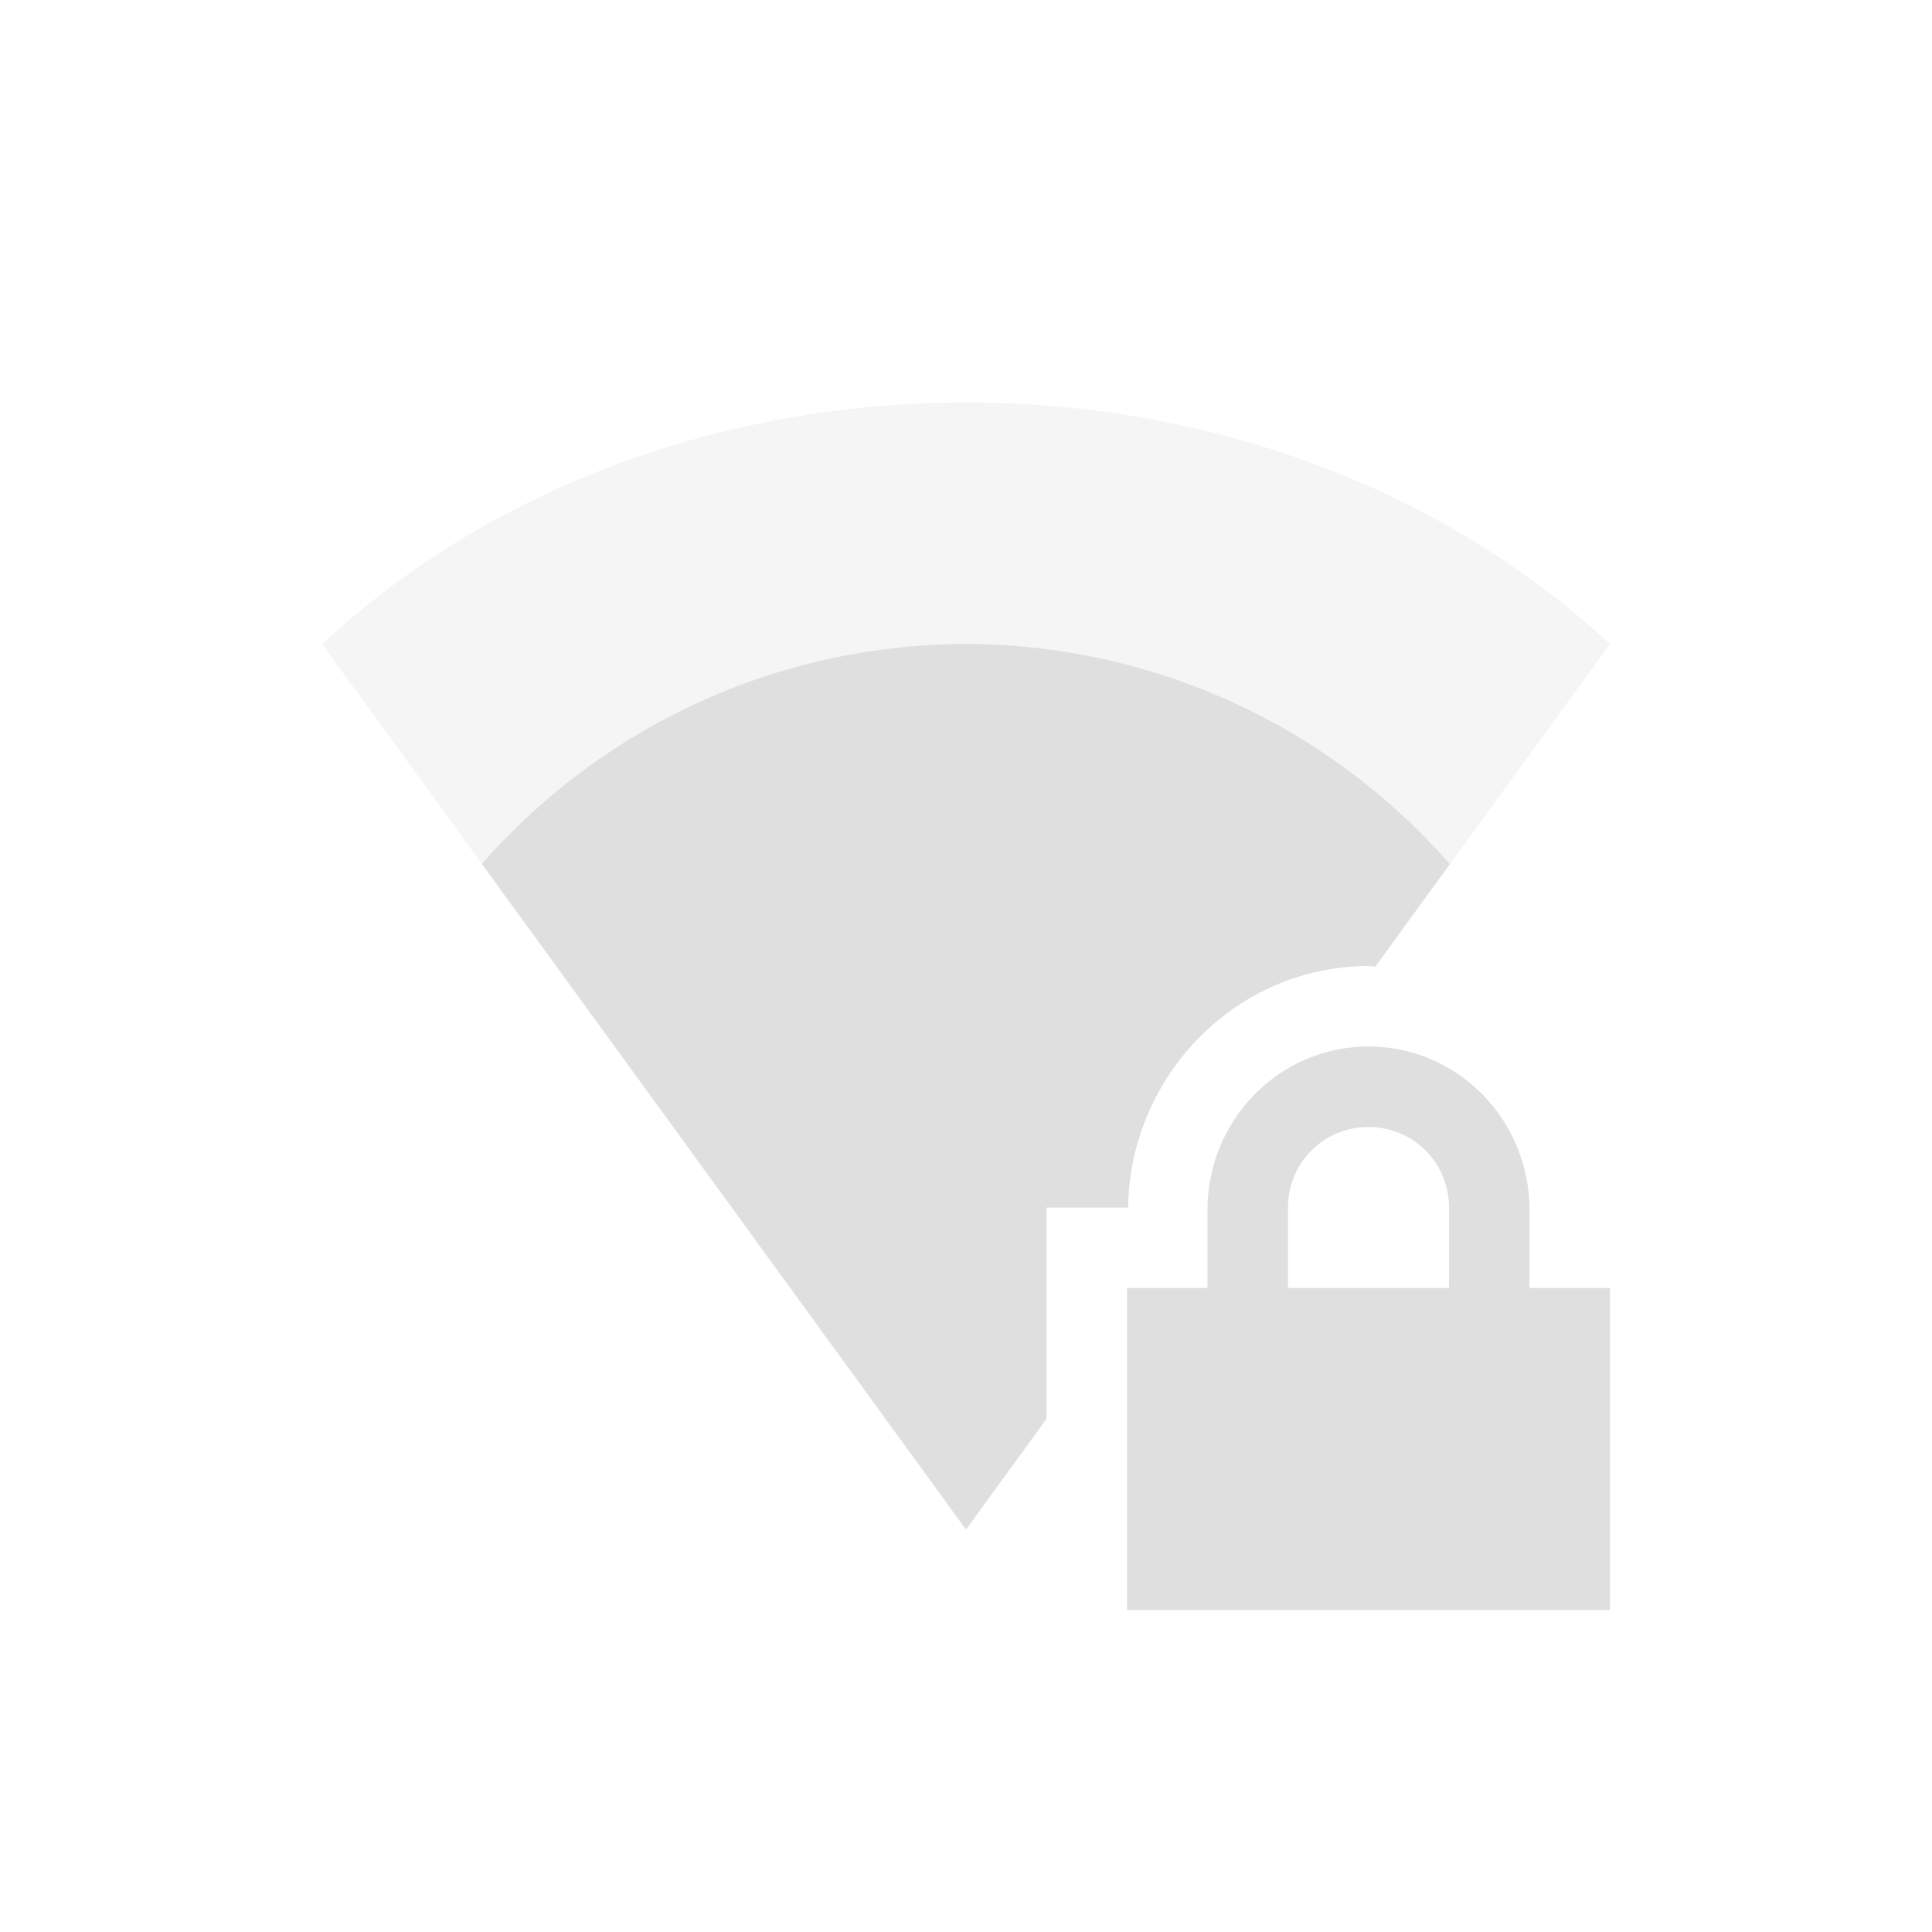
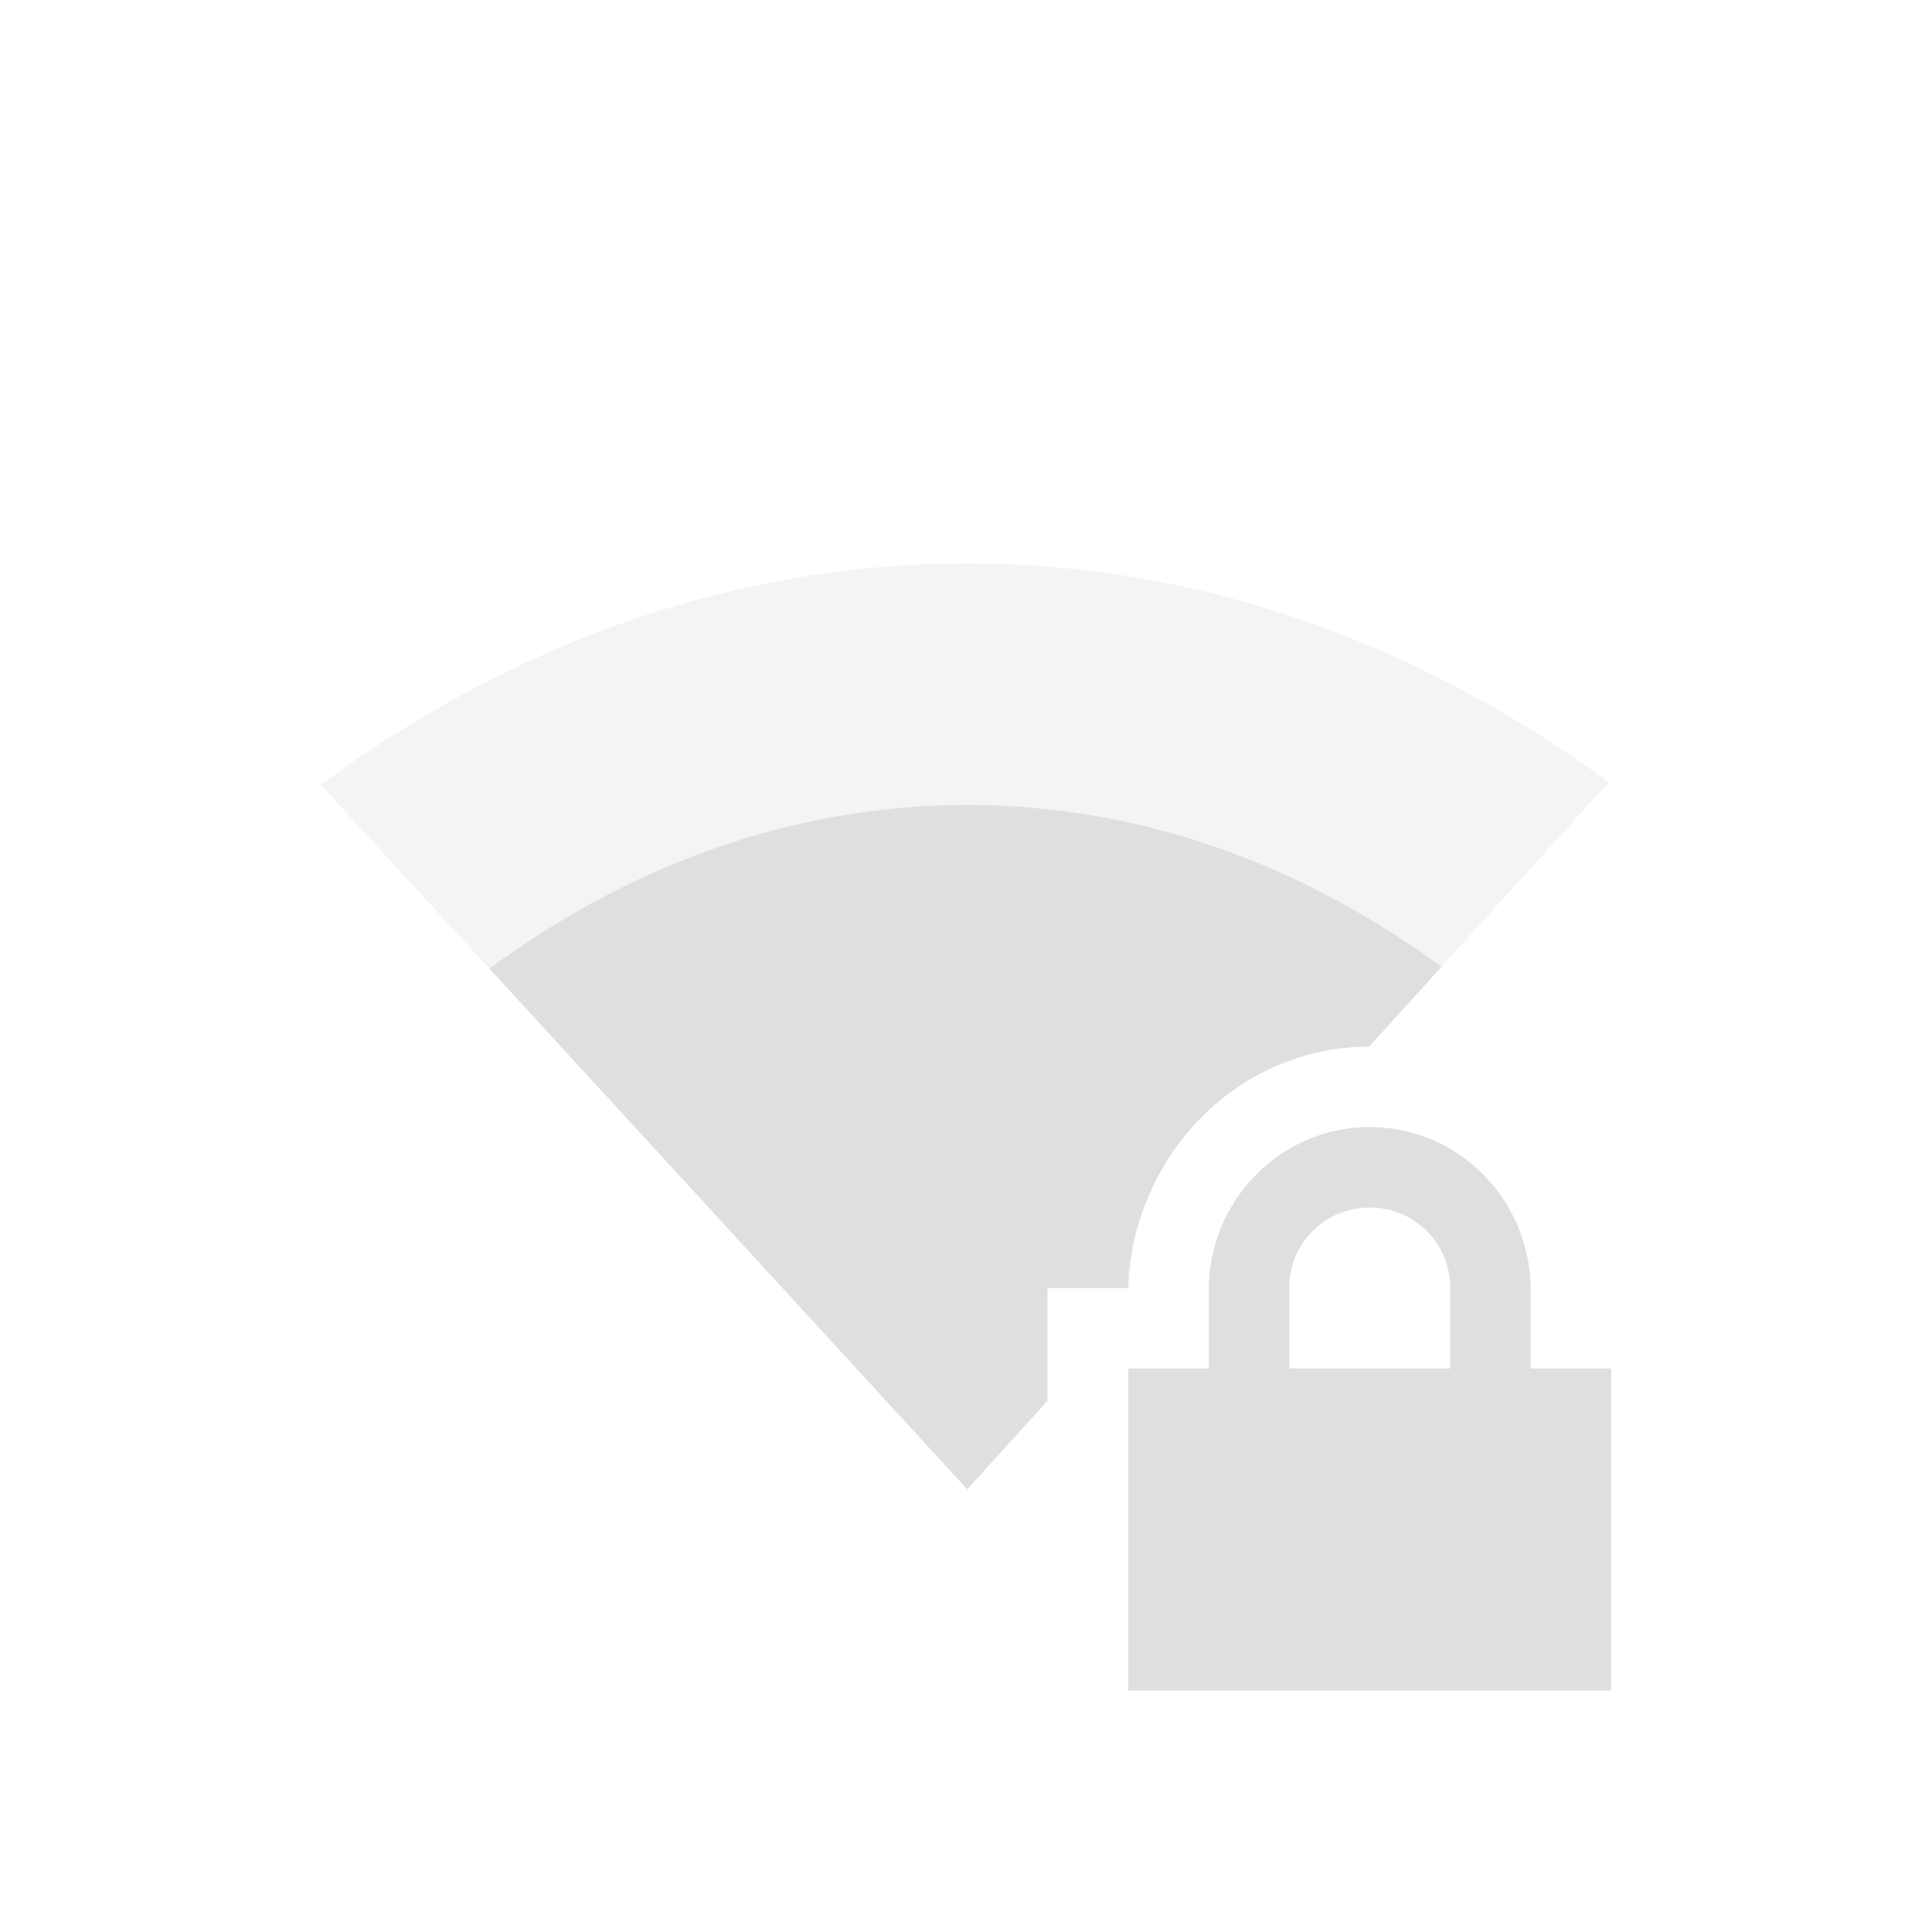
- <svg xmlns="http://www.w3.org/2000/svg" width="24" height="24">
+ <svg xmlns="http://www.w3.org/2000/svg" width="24" height="24" version="1.1">
  <defs>
    <style id="current-color-scheme" type="text/css">.ColorScheme-Text{color:#dfdfdf}</style>
  </defs>
-   <path class="ColorScheme-Text" d="M17 13c-1.108 0-2 .91-2 2.031V16h-1v4h6v-4h-1v-.969c0-1.12-.892-2.031-2-2.031zm0 1c.554 0 1 .442 1 1v1h-2v-1c0-.558.446-1 1-1z" fill="currentColor" />
-   <path class="ColorScheme-Text" d="M12 5C8.95 5 6.08 6.073 4 8l8 11 1-1.375V15h1.014c.02-1.635 1.342-3 2.986-3 .029 0 .055.009.084.01L20 8c-2.081-1.927-4.949-3-8-3z" opacity=".3" fill="currentColor" />
-   <path class="ColorScheme-Text" d="M12 8a8 8 0 0 0-6.014 2.732L12 19l1-1.375V15h1.014c.02-1.635 1.342-3 2.986-3 .029 0 .055.007.084.008l.926-1.274A8 8 0 0 0 12 8z" fill="currentColor" />
+   <g transform="translate(3.9845,4.998)" color="#000000" fill="#dfdfdf">
+     <path d="m8.031 2.002c-3.034 0-5.766 1.078-8.031 2.75l8.031 8.75 1-1.102v-1.398h1.014c0.02-1.632 1.337-2.993 2.976-2.998l2.979-3.284c-2.257-1.653-4.958-2.718-7.969-2.718z" opacity=".35" overflow="visible" />
+     <path d="m13.031 9.002c-1.108 0-2 0.91-2 2.03v0.97h-1v4h6v-4h-1v-0.97c0-1.119-0.892-2.03-2-2.03zm0 1c0.554 0 1 0.442 1 1v1h-2v-1c0-0.558 0.446-1 1-1z" overflow="visible" />
+     <path d="m8.031 5.002c-2.243 0-4.26 0.797-5.935 2.033l5.935 6.467 0.994-1.096v-1.367h6e-3v-0.037h0.996c0.01-0.405 0.102-0.79 0.258-1.143 0.453-1.079 1.503-1.854 2.738-1.857l0.899-0.99c-1.668-1.223-3.665-2.01-5.89-2.01z" overflow="visible" />
+   </g>
</svg>
